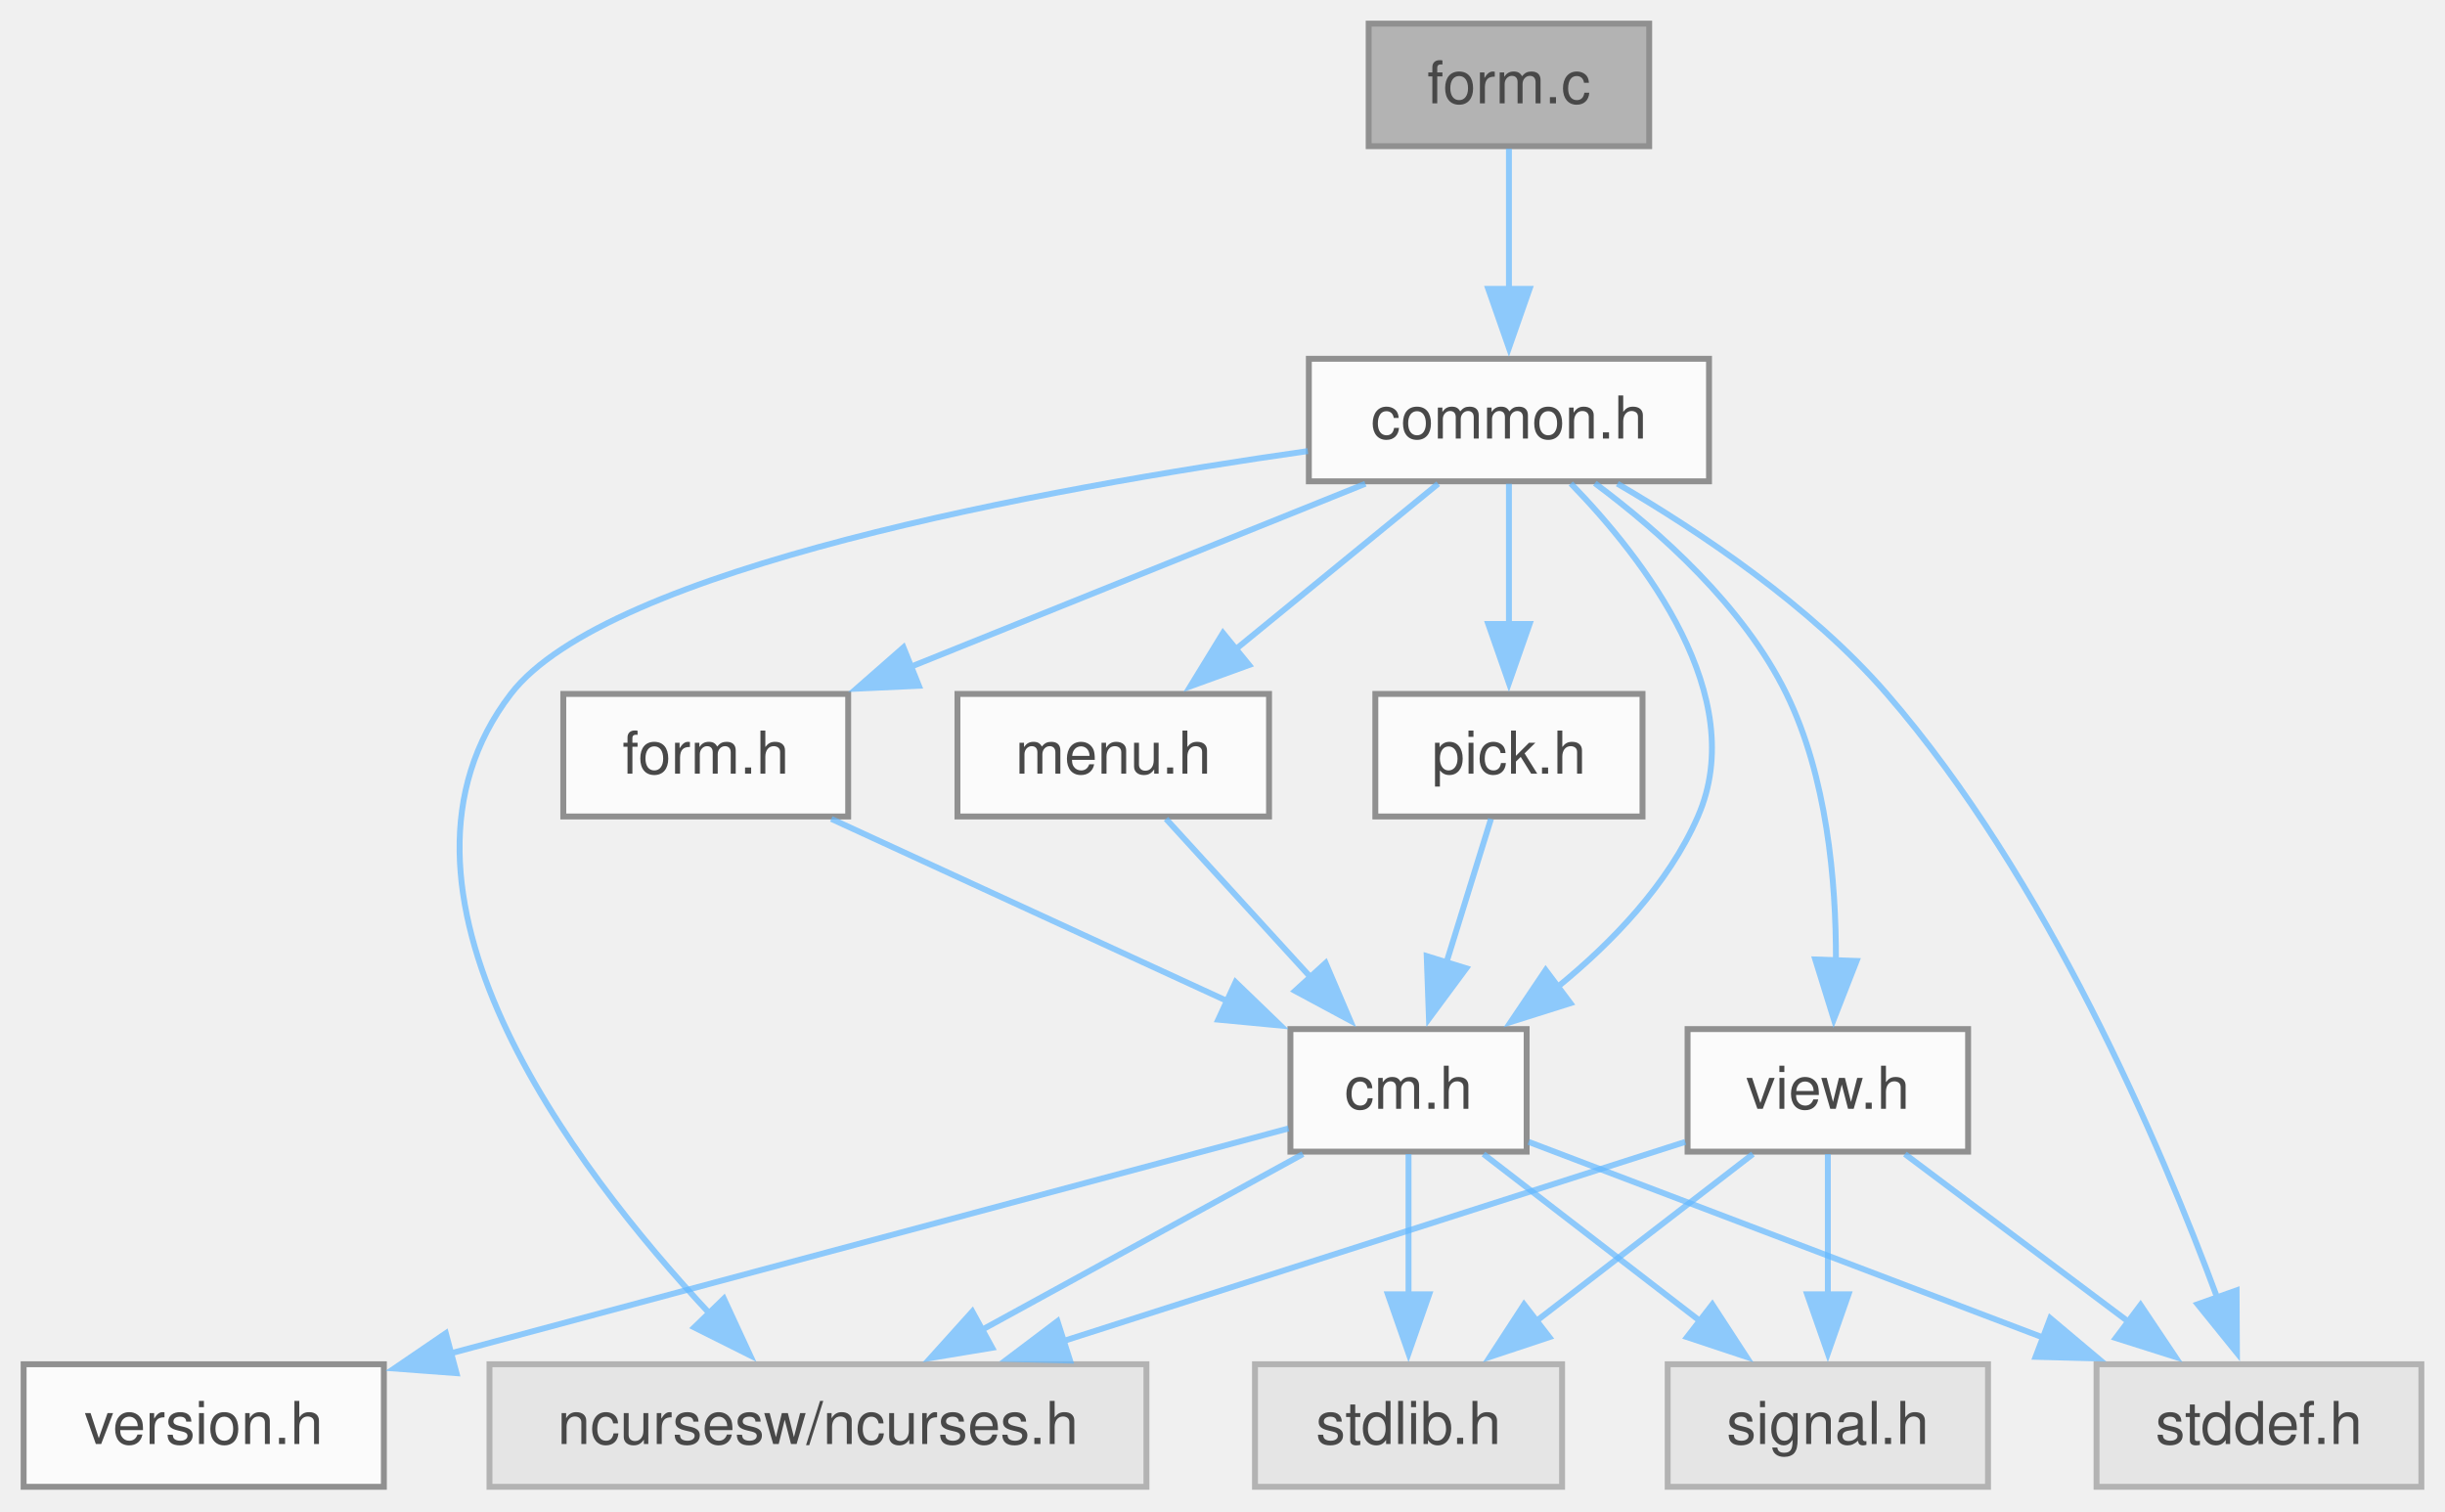
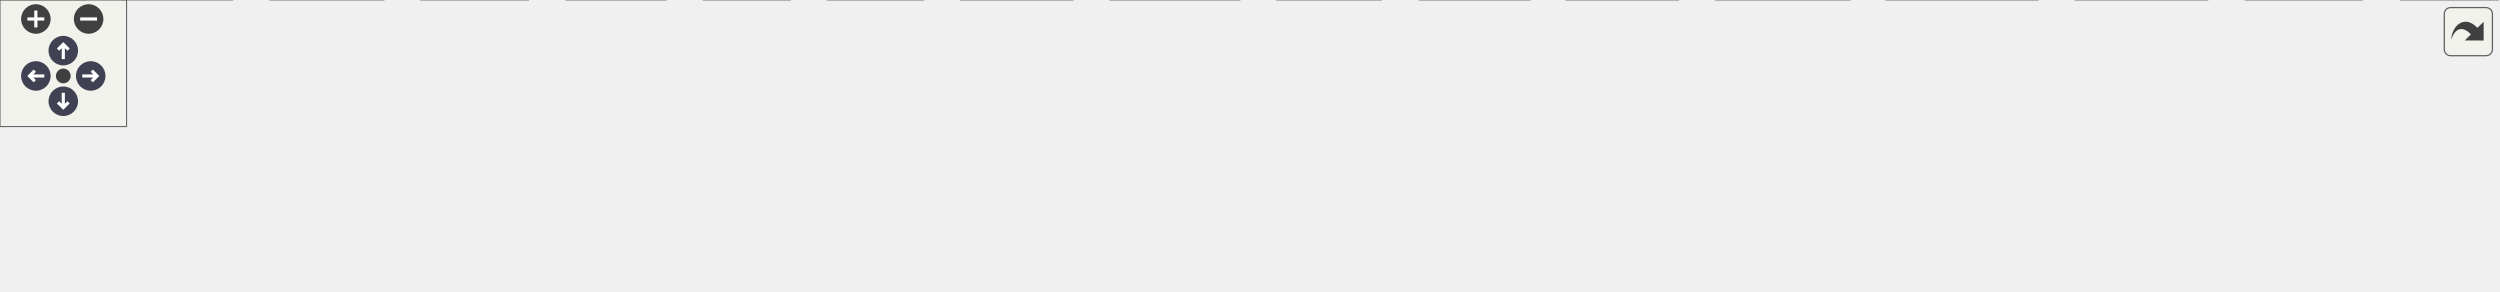
- <svg xmlns="http://www.w3.org/2000/svg" xmlns:xlink="http://www.w3.org/1999/xlink" width="414pt" height="256pt" viewBox="0.00 0.00 414.00 256.00">
-   <svg id="main" version="1.1" xml:space="preserve">
-     <style type="text/css">
+ <svg xmlns="http://www.w3.org/2000/svg" xmlns:xlink="http://www.w3.org/1999/xlink" id="main" version="1.1" xml:space="preserve">
+   <style type="text/css">
.node, .edge {opacity: 0.7;}
.node.selected, .edge.selected {opacity: 1;}
.edge:hover path { stroke: red; }
.edge:hover polygon { stroke: red; fill: red; }
</style>
-     <svg id="graph" class="graph">
-       <g id="graph0" class="graph" transform="scale(1 1) rotate(0) translate(4 251.75)">
-         <g id="Node000001" class="node">
-           <g id="a_Node000001">
-             <a xlink:title="Command Line Start-up for C-Menu Form.">
-               <polygon fill="#999999" stroke="#666666" points="275.25,-247.75 227.75,-247.75 227.75,-227 275.25,-227 275.25,-247.75" />
-               <text xml:space="preserve" text-anchor="middle" x="251.5" y="-234.25" font-family="Helvetica,sans-Serif" font-size="10.00">form.c</text>
-             </a>
-           </g>
-         </g>
-         <g id="Node000002" class="node">
-           <g id="a_Node000002">
-             <a xlink:href="../../de/d55/a00323.html" target="_top" xlink:title="Headder for C-Menu Menu, Form, Pick, and View components.">
-               <polygon fill="white" stroke="#666666" points="285.38,-191 217.62,-191 217.62,-170.25 285.38,-170.25 285.38,-191" />
-               <text xml:space="preserve" text-anchor="middle" x="251.5" y="-177.5" font-family="Helvetica,sans-Serif" font-size="10.00">common.h</text>
-             </a>
-           </g>
-         </g>
-         <g id="edge1_Node000001_Node000002" class="edge">
-           <g id="a_edge1_Node000001_Node000002">
-             <a xlink:title=" ">
-               <path fill="none" stroke="#63b8ff" d="M251.5,-226.59C251.5,-219.97 251.5,-210.97 251.5,-202.77" />
-               <polygon fill="#63b8ff" stroke="#63b8ff" points="255,-202.84 251.5,-192.84 248,-202.84 255,-202.84" />
-             </a>
-           </g>
-         </g>
-         <g id="Node000003" class="node">
-           <g id="a_Node000003">
-             <a xlink:title=" ">
-               <polygon fill="#e0e0e0" stroke="#999999" points="190.12,-20.75 78.88,-20.75 78.88,0 190.12,0 190.12,-20.75" />
-               <text xml:space="preserve" text-anchor="middle" x="134.5" y="-7.25" font-family="Helvetica,sans-Serif" font-size="10.00">ncursesw/ncurses.h</text>
-             </a>
-           </g>
-         </g>
-         <g id="edge2_Node000002_Node000003" class="edge">
-           <g id="a_edge2_Node000002_Node000003">
-             <a xlink:title=" ">
-               <path fill="none" stroke="#63b8ff" d="M217.45,-175.37C172.97,-169.03 98.82,-155.52 82.5,-134.25 57.28,-101.37 92.71,-54.43 116.33,-29.15" />
-               <polygon fill="#63b8ff" stroke="#63b8ff" points="118.57,-31.86 123.02,-22.25 113.55,-26.99 118.57,-31.86" />
-             </a>
-           </g>
-         </g>
-         <g id="Node000004" class="node">
-           <g id="a_Node000004">
-             <a xlink:href="../../d8/d23/a00326.html" target="_top" xlink:title="Headder for C-Menu API library, libcm.so.">
-               <polygon fill="white" stroke="#666666" points="254.5,-77.5 214.5,-77.5 214.5,-56.75 254.5,-56.75 254.5,-77.5" />
-               <text xml:space="preserve" text-anchor="middle" x="234.5" y="-64" font-family="Helvetica,sans-Serif" font-size="10.00">cm.h</text>
-             </a>
-           </g>
-         </g>
-         <g id="edge3_Node000002_Node000004" class="edge">
-           <g id="a_edge3_Node000002_Node000004">
-             <a xlink:title=" ">
-               <path fill="none" stroke="#63b8ff" d="M261.98,-169.88C274.41,-157.08 292.38,-133.84 283.5,-113.5 278.49,-102.03 268.98,-92.16 259.67,-84.58" />
-               <polygon fill="#63b8ff" stroke="#63b8ff" points="261.91,-81.89 251.8,-78.7 257.72,-87.49 261.91,-81.89" />
-             </a>
-           </g>
-         </g>
-         <g id="Node000007" class="node">
-           <g id="a_Node000007">
-             <a xlink:title=" ">
-               <polygon fill="#e0e0e0" stroke="#999999" points="406,-20.75 351,-20.75 351,0 406,0 406,-20.75" />
-               <text xml:space="preserve" text-anchor="middle" x="378.5" y="-7.25" font-family="Helvetica,sans-Serif" font-size="10.00">stddef.h</text>
-             </a>
-           </g>
-         </g>
-         <g id="edge20_Node000002_Node000007" class="edge">
-           <g id="a_edge20_Node000002_Node000007">
-             <a xlink:title=" ">
-               <path fill="none" stroke="#63b8ff" d="M269.87,-169.85C283.75,-161.75 302.57,-149.18 315.5,-134.25 342.6,-102.97 361.8,-57.99 371.43,-32.02" />
-               <polygon fill="#63b8ff" stroke="#63b8ff" points="374.71,-33.26 374.77,-22.67 368.11,-30.91 374.71,-33.26" />
-             </a>
-           </g>
-         </g>
-         <g id="Node000009" class="node">
-           <g id="a_Node000009">
-             <a xlink:href="../../dd/de2/a00320.html" target="_top" xlink:title="Form data structures, enums, types, end external declarations.">
-               <polygon fill="white" stroke="#666666" points="139.62,-134.25 91.38,-134.25 91.38,-113.5 139.62,-113.5 139.62,-134.25" />
-               <text xml:space="preserve" text-anchor="middle" x="115.5" y="-120.75" font-family="Helvetica,sans-Serif" font-size="10.00">form.h</text>
-             </a>
-           </g>
-         </g>
-         <g id="edge9_Node000002_Node000009" class="edge">
-           <g id="a_edge9_Node000002_Node000009">
-             <a xlink:title=" ">
-               <path fill="none" stroke="#63b8ff" d="M227.19,-169.84C205.72,-161.19 174.18,-148.5 150.09,-138.8" />
-               <polygon fill="#63b8ff" stroke="#63b8ff" points="151.59,-135.63 141.01,-135.14 148.98,-142.13 151.59,-135.63" />
-             </a>
-           </g>
-         </g>
-         <g id="Node000010" class="node">
-           <g id="a_Node000010">
-             <a xlink:href="../../da/de0/a00317.html" target="_top" xlink:title="Menu data structures, enums, types, end external declarations.">
-               <polygon fill="white" stroke="#666666" points="210.88,-134.25 158.12,-134.25 158.12,-113.5 210.88,-113.5 210.88,-134.25" />
-               <text xml:space="preserve" text-anchor="middle" x="184.5" y="-120.75" font-family="Helvetica,sans-Serif" font-size="10.00">menu.h</text>
-             </a>
-           </g>
-         </g>
-         <g id="edge11_Node000002_Node000010" class="edge">
-           <g id="a_edge11_Node000002_Node000010">
-             <a xlink:title=" ">
-               <path fill="none" stroke="#63b8ff" d="M239.52,-169.84C229.99,-162.05 216.44,-150.97 205.17,-141.76" />
-               <polygon fill="#63b8ff" stroke="#63b8ff" points="207.5,-139.15 197.55,-135.54 203.08,-144.57 207.5,-139.15" />
-             </a>
-           </g>
-         </g>
-         <g id="Node000011" class="node">
-           <g id="a_Node000011">
-             <a xlink:href="../../d0/d39/a00314.html" target="_top" xlink:title="Pick data structures, enums, types, end external declarations.">
-               <polygon fill="white" stroke="#666666" points="274.12,-134.25 228.88,-134.25 228.88,-113.5 274.12,-113.5 274.12,-134.25" />
-               <text xml:space="preserve" text-anchor="middle" x="251.5" y="-120.75" font-family="Helvetica,sans-Serif" font-size="10.00">pick.h</text>
-             </a>
-           </g>
-         </g>
-         <g id="edge13_Node000002_Node000011" class="edge">
-           <g id="a_edge13_Node000002_Node000011">
-             <a xlink:title=" ">
-               <path fill="none" stroke="#63b8ff" d="M251.5,-169.84C251.5,-163.22 251.5,-154.22 251.5,-146.02" />
-               <polygon fill="#63b8ff" stroke="#63b8ff" points="255,-146.09 251.5,-136.09 248,-146.09 255,-146.09" />
-             </a>
-           </g>
-         </g>
-         <g id="Node000012" class="node">
-           <g id="a_Node000012">
-             <a xlink:href="../../d5/d0f/a00308.html" target="_top" xlink:title="View data structures, enums, types, end external declarations.">
-               <polygon fill="white" stroke="#666666" points="329.25,-77.5 281.75,-77.5 281.75,-56.75 329.25,-56.75 329.25,-77.5" />
-               <text xml:space="preserve" text-anchor="middle" x="305.5" y="-64" font-family="Helvetica,sans-Serif" font-size="10.00">view.h</text>
-             </a>
-           </g>
-         </g>
-         <g id="edge15_Node000002_Node000012" class="edge">
-           <g id="a_edge15_Node000002_Node000012">
-             <a xlink:title=" ">
-               <path fill="none" stroke="#63b8ff" d="M266.05,-169.93C276.97,-161.8 291.23,-149.13 298.5,-134.25 305.33,-120.26 306.91,-102.65 306.87,-89.13" />
-               <polygon fill="#63b8ff" stroke="#63b8ff" points="310.37,-89.04 306.51,-79.17 303.37,-89.29 310.37,-89.04" />
-             </a>
-           </g>
-         </g>
-         <g id="edge5_Node000004_Node000003" class="edge">
-           <g id="a_edge5_Node000004_Node000003">
-             <a xlink:title=" ">
-               <path fill="none" stroke="#63b8ff" d="M216.62,-56.34C201.41,-48.01 179.31,-35.91 161.87,-26.36" />
-               <polygon fill="#63b8ff" stroke="#63b8ff" points="164,-23.54 153.55,-21.81 160.64,-29.68 164,-23.54" />
-             </a>
-           </g>
-         </g>
-         <g id="Node000005" class="node">
-           <g id="a_Node000005">
-             <a xlink:href="../../d1/d5d/a00311.html" target="_top" xlink:title=" ">
-               <polygon fill="white" stroke="#666666" points="61,-20.75 0,-20.75 0,0 61,0 61,-20.75" />
-               <text xml:space="preserve" text-anchor="middle" x="30.5" y="-7.25" font-family="Helvetica,sans-Serif" font-size="10.00">version.h</text>
-             </a>
-           </g>
-         </g>
-         <g id="edge4_Node000004_Node000005" class="edge">
-           <g id="a_edge4_Node000004_Node000005">
-             <a xlink:title=" ">
-               <path fill="none" stroke="#63b8ff" d="M214.19,-60.68C181.26,-51.84 115.53,-34.2 72.29,-22.59" />
-               <polygon fill="#63b8ff" stroke="#63b8ff" points="73.3,-19.24 62.74,-20.03 71.49,-26 73.3,-19.24" />
-             </a>
-           </g>
-         </g>
-         <g id="Node000006" class="node">
-           <g id="a_Node000006">
-             <a xlink:title=" ">
-               <polygon fill="#e0e0e0" stroke="#999999" points="332.62,-20.75 278.38,-20.75 278.38,0 332.62,0 332.62,-20.75" />
-               <text xml:space="preserve" text-anchor="middle" x="305.5" y="-7.25" font-family="Helvetica,sans-Serif" font-size="10.00">signal.h</text>
-             </a>
-           </g>
-         </g>
-         <g id="edge6_Node000004_Node000006" class="edge">
-           <g id="a_edge6_Node000004_Node000006">
-             <a xlink:title=" ">
-               <path fill="none" stroke="#63b8ff" d="M247.19,-56.34C257.39,-48.47 271.94,-37.25 283.96,-27.99" />
-               <polygon fill="#63b8ff" stroke="#63b8ff" points="285.94,-30.88 291.72,-22 281.66,-25.34 285.94,-30.88" />
-             </a>
-           </g>
-         </g>
-         <g id="edge7_Node000004_Node000007" class="edge">
-           <g id="a_edge7_Node000004_Node000007">
-             <a xlink:title=" ">
-               <path fill="none" stroke="#63b8ff" d="M254.83,-58.4C277.48,-49.78 314.56,-35.69 342.22,-25.17" />
-               <polygon fill="#63b8ff" stroke="#63b8ff" points="343.16,-28.55 351.27,-21.73 340.68,-22.01 343.16,-28.55" />
-             </a>
-           </g>
-         </g>
-         <g id="Node000008" class="node">
-           <g id="a_Node000008">
-             <a xlink:title=" ">
-               <polygon fill="#e0e0e0" stroke="#999999" points="260.5,-20.75 208.5,-20.75 208.5,0 260.5,0 260.5,-20.75" />
-               <text xml:space="preserve" text-anchor="middle" x="234.5" y="-7.25" font-family="Helvetica,sans-Serif" font-size="10.00">stdlib.h</text>
-             </a>
-           </g>
-         </g>
-         <g id="edge8_Node000004_Node000008" class="edge">
-           <g id="a_edge8_Node000004_Node000008">
-             <a xlink:title=" ">
-               <path fill="none" stroke="#63b8ff" d="M234.5,-56.34C234.5,-49.72 234.5,-40.72 234.5,-32.52" />
-               <polygon fill="#63b8ff" stroke="#63b8ff" points="238,-32.59 234.5,-22.59 231,-32.59 238,-32.59" />
-             </a>
-           </g>
-         </g>
-         <g id="edge10_Node000009_Node000004" class="edge">
-           <g id="a_edge10_Node000009_Node000004">
-             <a xlink:title=" ">
-               <path fill="none" stroke="#63b8ff" d="M136.77,-113.09C155.45,-104.5 182.83,-91.9 203.86,-82.22" />
-               <polygon fill="#63b8ff" stroke="#63b8ff" points="205.21,-85.45 212.83,-78.1 202.28,-79.1 205.21,-85.45" />
-             </a>
-           </g>
-         </g>
-         <g id="edge12_Node000010_Node000004" class="edge">
-           <g id="a_edge12_Node000010_Node000004">
-             <a xlink:title=" ">
-               <path fill="none" stroke="#63b8ff" d="M193.44,-113.09C200.26,-105.61 209.86,-95.11 218.06,-86.13" />
-               <polygon fill="#63b8ff" stroke="#63b8ff" points="220.46,-88.69 224.62,-78.95 215.29,-83.97 220.46,-88.69" />
-             </a>
-           </g>
-         </g>
-         <g id="edge14_Node000011_Node000004" class="edge">
-           <g id="a_edge14_Node000011_Node000004">
-             <a xlink:title=" ">
-               <path fill="none" stroke="#63b8ff" d="M248.46,-113.09C246.36,-106.31 243.48,-97.05 240.89,-88.69" />
-               <polygon fill="#63b8ff" stroke="#63b8ff" points="244.27,-87.79 237.96,-79.27 237.58,-89.86 244.27,-87.79" />
-             </a>
-           </g>
-         </g>
-         <g id="edge16_Node000012_Node000003" class="edge">
-           <g id="a_edge16_Node000012_Node000003">
-             <a xlink:title=" ">
-               <path fill="none" stroke="#63b8ff" d="M281.36,-58.4C253.98,-49.63 208.86,-35.18 175.85,-24.61" />
-               <polygon fill="#63b8ff" stroke="#63b8ff" points="177.19,-21.37 166.6,-21.65 175.06,-28.04 177.19,-21.37" />
-             </a>
-           </g>
-         </g>
-         <g id="edge17_Node000012_Node000006" class="edge">
-           <g id="a_edge17_Node000012_Node000006">
-             <a xlink:title=" ">
-               <path fill="none" stroke="#63b8ff" d="M305.5,-56.34C305.5,-49.72 305.5,-40.72 305.5,-32.52" />
-               <polygon fill="#63b8ff" stroke="#63b8ff" points="309,-32.59 305.5,-22.59 302,-32.59 309,-32.59" />
-             </a>
-           </g>
-         </g>
-         <g id="edge18_Node000012_Node000007" class="edge">
-           <g id="a_edge18_Node000012_Node000007">
-             <a xlink:title=" ">
-               <path fill="none" stroke="#63b8ff" d="M318.55,-56.34C329.14,-48.4 344.29,-37.03 356.72,-27.71" />
-               <polygon fill="#63b8ff" stroke="#63b8ff" points="358.45,-30.79 364.35,-21.99 354.25,-25.19 358.45,-30.79" />
-             </a>
-           </g>
-         </g>
-         <g id="edge19_Node000012_Node000008" class="edge">
-           <g id="a_edge19_Node000012_Node000008">
-             <a xlink:title=" ">
-               <path fill="none" stroke="#63b8ff" d="M292.81,-56.34C282.61,-48.47 268.06,-37.25 256.04,-27.99" />
-               <polygon fill="#63b8ff" stroke="#63b8ff" points="258.34,-25.34 248.28,-22 254.06,-30.88 258.34,-25.34" />
-             </a>
-           </g>
-         </g>
-       </g>
-     </svg>
+   <defs>
+     <circle id="rim" cx="0" cy="0" r="7" />
+     <circle id="rim2" cx="0" cy="0" r="3.5" />
+     <g id="zoomPlus">
+       <use xlink:href="#rim" fill="#404040">
+         <set attributeName="fill" to="#808080" begin="zoomplus.mouseover" end="zoomplus.mouseout" />
+       </use>
+       <path d="M-4,0h8M0,-4v8" fill="none" stroke="white" stroke-width="1.5" pointer-events="none" />
+     </g>
+     <g id="zoomMin">
+       <use xlink:href="#rim" fill="#404040">
+         <set attributeName="fill" to="#808080" begin="zoomminus.mouseover" end="zoomminus.mouseout" />
+       </use>
+       <path d="M-4,0h8" fill="none" stroke="white" stroke-width="1.5" pointer-events="none" />
+     </g>
+     <g id="arrowUp" transform="translate(30 24)">
+       <use xlink:href="#rim" />
+       <path pointer-events="none" fill="none" stroke="white" stroke-width="1.5" d="M0,-3.0v7 M-2.5,-0.5L0,-3.0L2.5,-0.5" />
+     </g>
+     <g id="arrowRight" transform="rotate(90) translate(36 -43)">
+       <use xlink:href="#rim" />
+       <path pointer-events="none" fill="none" stroke="white" stroke-width="1.5" d="M0,-3.0v7 M-2.5,-0.5L0,-3.0L2.5,-0.5" />
+     </g>
+     <g id="arrowDown" transform="rotate(180) translate(-30 -48)">
+       <use xlink:href="#rim" />
+       <path pointer-events="none" fill="none" stroke="white" stroke-width="1.5" d="M0,-3.0v7 M-2.5,-0.5L0,-3.0L2.5,-0.5" />
+     </g>
+     <g id="arrowLeft" transform="rotate(270) translate(-36 17)">
+       <use xlink:href="#rim" />
+       <path pointer-events="none" fill="none" stroke="white" stroke-width="1.5" d="M0,-3.0v7 M-2.5,-0.5L0,-3.0L2.5,-0.5" />
+     </g>
+     <g id="resetDef">
+       <use xlink:href="#rim2" fill="#404040">
+         <set attributeName="fill" to="#808080" begin="reset.mouseover" end="reset.mouseout" />
+       </use>
+     </g>
+   </defs>
+   <svg id="graph" class="graph">
+     <g id="viewport">
+       <g id="Node000001" class="node">
+         <g id="a_Node000001">
+           <a xlink:title="General utility functions.">
+             <polygon fill="#999999" stroke="#666666" points="578.88,-77.5 535.12,-77.5 535.12,-56.75 578.88,-56.75 578.88,-77.5" />
+             <text xml:space="preserve" text-anchor="middle" x="557" y="-64" font-family="Helvetica,sans-Serif" font-size="10.00">futil.c</text>
+           </a>
+         </g>
+       </g>
+       <g id="Node000002" class="node">
+         <g id="a_Node000002">
+           <a xlink:title=" ">
+             <polygon fill="#e0e0e0" stroke="#999999" points="40,-20.75 0,-20.75 0,0 40,0 40,-20.75" />
+             <text xml:space="preserve" text-anchor="middle" x="20" y="-7.25" font-family="Helvetica,sans-Serif" font-size="10.00">cm.h</text>
+           </a>
+         </g>
+       </g>
+       <g id="edge1_Node000001_Node000002" class="edge">
+         <g id="a_edge1_Node000001_Node000002">
+           <a xlink:title=" ">
+             <path fill="none" stroke="#63b8ff" d="M534.71,-65.9C464.66,-64.84 242.7,-58.67 51.54,-20.85" />
+             <polygon fill="#63b8ff" stroke="#63b8ff" points="52.42,-17.46 41.93,-18.91 51.04,-24.32 52.42,-17.46" />
+           </a>
+         </g>
+       </g>
+       <g id="Node000003" class="node">
+         <g id="a_Node000003">
+           <a xlink:title=" ">
+             <polygon fill="#e0e0e0" stroke="#999999" points="110,-20.75 58,-20.75 58,0 110,0 110,-20.75" />
+             <text xml:space="preserve" text-anchor="middle" x="84" y="-7.25" font-family="Helvetica,sans-Serif" font-size="10.00">ctype.h</text>
+           </a>
+         </g>
+       </g>
+       <g id="edge2_Node000001_Node000003" class="edge">
+         <g id="a_edge2_Node000001_Node000003">
+           <a xlink:title=" ">
+             <path fill="none" stroke="#63b8ff" d="M534.95,-65.08C471.92,-61.83 285.51,-50.41 121.54,-20.95" />
+             <polygon fill="#63b8ff" stroke="#63b8ff" points="122.23,-17.52 111.76,-19.16 120.97,-24.4 122.23,-17.52" />
+           </a>
+         </g>
+       </g>
+       <g id="Node000004" class="node">
+         <g id="a_Node000004">
+           <a xlink:title=" ">
+             <polygon fill="#e0e0e0" stroke="#999999" points="181.75,-20.75 128.25,-20.75 128.25,0 181.75,0 181.75,-20.75" />
+             <text xml:space="preserve" text-anchor="middle" x="155" y="-7.25" font-family="Helvetica,sans-Serif" font-size="10.00">dirent.h</text>
+           </a>
+         </g>
+       </g>
+       <g id="edge3_Node000001_Node000004" class="edge">
+         <g id="a_edge3_Node000001_Node000004">
+           <a xlink:title=" ">
+             <path fill="none" stroke="#63b8ff" d="M534.98,-64.41C479.34,-59.87 328.47,-46.22 193.01,-20.91" />
+             <polygon fill="#63b8ff" stroke="#63b8ff" points="194,-17.53 183.53,-19.11 192.7,-24.41 194,-17.53" />
+           </a>
+         </g>
+       </g>
+       <g id="Node000005" class="node">
+         <g id="a_Node000005">
+           <a xlink:title=" ">
+             <polygon fill="#e0e0e0" stroke="#999999" points="250.25,-20.75 199.75,-20.75 199.75,0 250.25,0 250.25,-20.75" />
+             <text xml:space="preserve" text-anchor="middle" x="225" y="-7.25" font-family="Helvetica,sans-Serif" font-size="10.00">errno.h</text>
+           </a>
+         </g>
+       </g>
+       <g id="edge4_Node000001_Node000005" class="edge">
+         <g id="a_edge4_Node000001_Node000005">
+           <a xlink:title=" ">
+             <path fill="none" stroke="#63b8ff" d="M534.87,-63.59C486.97,-57.93 369.96,-43.13 261.66,-20.88" />
+             <polygon fill="#63b8ff" stroke="#63b8ff" points="262.52,-17.49 252.02,-18.87 261.09,-24.34 262.52,-17.49" />
+           </a>
+         </g>
+       </g>
+       <g id="Node000006" class="node">
+         <g id="a_Node000006">
+           <a xlink:title=" ">
+             <polygon fill="#e0e0e0" stroke="#999999" points="315.38,-20.75 268.62,-20.75 268.62,0 315.38,0 315.38,-20.75" />
+             <text xml:space="preserve" text-anchor="middle" x="292" y="-7.25" font-family="Helvetica,sans-Serif" font-size="10.00">fcntl.h</text>
+           </a>
+         </g>
+       </g>
+       <g id="edge5_Node000001_Node000006" class="edge">
+         <g id="a_edge5_Node000001_Node000006">
+           <a xlink:title=" ">
+             <path fill="none" stroke="#63b8ff" d="M534.8,-62.42C495.12,-55.66 409.24,-40.43 326.81,-21.01" />
+             <polygon fill="#63b8ff" stroke="#63b8ff" points="327.74,-17.64 317.2,-18.72 326.12,-24.45 327.74,-17.64" />
+           </a>
+         </g>
+       </g>
+       <g id="Node000007" class="node">
+         <g id="a_Node000007">
+           <a xlink:title=" ">
+             <polygon fill="#e0e0e0" stroke="#999999" points="374.38,-20.75 333.62,-20.75 333.62,0 374.38,0 374.38,-20.75" />
+             <text xml:space="preserve" text-anchor="middle" x="354" y="-7.25" font-family="Helvetica,sans-Serif" font-size="10.00">grp.h</text>
+           </a>
+         </g>
+       </g>
+       <g id="edge6_Node000001_Node000007" class="edge">
+         <g id="a_edge6_Node000001_Node000007">
+           <a xlink:title=" ">
+             <path fill="none" stroke="#63b8ff" d="M534.64,-60.73C503.36,-53.09 444.52,-38.39 385.82,-21.46" />
+             <polygon fill="#63b8ff" stroke="#63b8ff" points="386.9,-18.13 376.32,-18.7 384.94,-24.85 386.9,-18.13" />
+           </a>
+         </g>
+       </g>
+       <g id="Node000008" class="node">
+         <g id="a_Node000008">
+           <a xlink:title=" ">
+             <polygon fill="#e0e0e0" stroke="#999999" points="437.62,-20.75 392.38,-20.75 392.38,0 437.62,0 437.62,-20.75" />
+             <text xml:space="preserve" text-anchor="middle" x="415" y="-7.25" font-family="Helvetica,sans-Serif" font-size="10.00">pwd.h</text>
+           </a>
+         </g>
+       </g>
+       <g id="edge7_Node000001_Node000008" class="edge">
+         <g id="a_edge7_Node000001_Node000008">
+           <a xlink:title=" ">
+             <path fill="none" stroke="#63b8ff" d="M534.81,-57.57C511.64,-48.64 475.02,-34.52 448.36,-24.24" />
+             <polygon fill="#63b8ff" stroke="#63b8ff" points="449.97,-21.11 439.38,-20.78 447.46,-27.64 449.97,-21.11" />
+           </a>
+         </g>
+       </g>
+       <g id="Node000009" class="node">
+         <g id="a_Node000009">
+           <a xlink:title=" ">
+             <polygon fill="#e0e0e0" stroke="#999999" points="508.38,-20.75 455.62,-20.75 455.62,0 508.38,0 508.38,-20.75" />
+             <text xml:space="preserve" text-anchor="middle" x="482" y="-7.25" font-family="Helvetica,sans-Serif" font-size="10.00">regex.h</text>
+           </a>
+         </g>
+       </g>
+       <g id="edge8_Node000001_Node000009" class="edge">
+         <g id="a_edge8_Node000001_Node000009">
+           <a xlink:title=" ">
+             <path fill="none" stroke="#63b8ff" d="M543.59,-56.34C532.71,-48.4 517.14,-37.03 504.38,-27.71" />
+             <polygon fill="#63b8ff" stroke="#63b8ff" points="506.66,-25.04 496.51,-21.97 502.53,-30.69 506.66,-25.04" />
+           </a>
+         </g>
+       </g>
+       <g id="Node000010" class="node">
+         <g id="a_Node000010">
+           <a xlink:title=" ">
+             <polygon fill="#e0e0e0" stroke="#999999" points="587.5,-20.75 526.5,-20.75 526.5,0 587.5,0 587.5,-20.75" />
+             <text xml:space="preserve" text-anchor="middle" x="557" y="-7.25" font-family="Helvetica,sans-Serif" font-size="10.00">stdbool.h</text>
+           </a>
+         </g>
+       </g>
+       <g id="edge9_Node000001_Node000010" class="edge">
+         <g id="a_edge9_Node000001_Node000010">
+           <a xlink:title=" ">
+             <path fill="none" stroke="#63b8ff" d="M557,-56.34C557,-49.72 557,-40.72 557,-32.52" />
+             <polygon fill="#63b8ff" stroke="#63b8ff" points="560.5,-32.59 557,-22.59 553.5,-32.59 560.5,-32.59" />
+           </a>
+         </g>
+       </g>
+       <g id="Node000011" class="node">
+         <g id="a_Node000011">
+           <a xlink:title=" ">
+             <polygon fill="#e0e0e0" stroke="#999999" points="654.5,-20.75 605.5,-20.75 605.5,0 654.5,0 654.5,-20.75" />
+             <text xml:space="preserve" text-anchor="middle" x="630" y="-7.25" font-family="Helvetica,sans-Serif" font-size="10.00">stdio.h</text>
+           </a>
+         </g>
+       </g>
+       <g id="edge10_Node000001_Node000011" class="edge">
+         <g id="a_edge10_Node000001_Node000011">
+           <a xlink:title=" ">
+             <path fill="none" stroke="#63b8ff" d="M570.05,-56.34C580.64,-48.4 595.79,-37.03 608.22,-27.71" />
+             <polygon fill="#63b8ff" stroke="#63b8ff" points="609.95,-30.79 615.85,-21.99 605.75,-25.19 609.95,-30.79" />
+           </a>
+         </g>
+       </g>
+       <g id="Node000012" class="node">
+         <g id="a_Node000012">
+           <a xlink:title=" ">
+             <polygon fill="#e0e0e0" stroke="#999999" points="725,-20.75 673,-20.75 673,0 725,0 725,-20.75" />
+             <text xml:space="preserve" text-anchor="middle" x="699" y="-7.25" font-family="Helvetica,sans-Serif" font-size="10.00">stdlib.h</text>
+           </a>
+         </g>
+       </g>
+       <g id="edge11_Node000001_Node000012" class="edge">
+         <g id="a_edge11_Node000001_Node000012">
+           <a xlink:title=" ">
+             <path fill="none" stroke="#63b8ff" d="M579.19,-57.57C601.57,-48.94 636.51,-35.47 662.89,-25.3" />
+             <polygon fill="#63b8ff" stroke="#63b8ff" points="664.13,-28.57 672.2,-21.71 661.61,-22.04 664.13,-28.57" />
+           </a>
+         </g>
+       </g>
+       <g id="Node000013" class="node">
+         <g id="a_Node000013">
+           <a xlink:title=" ">
+             <polygon fill="#e0e0e0" stroke="#999999" points="795.38,-20.75 742.62,-20.75 742.62,0 795.38,0 795.38,-20.75" />
+             <text xml:space="preserve" text-anchor="middle" x="769" y="-7.25" font-family="Helvetica,sans-Serif" font-size="10.00">string.h</text>
+           </a>
+         </g>
+       </g>
+       <g id="edge12_Node000001_Node000013" class="edge">
+         <g id="a_edge12_Node000001_Node000013">
+           <a xlink:title=" ">
+             <path fill="none" stroke="#63b8ff" d="M579.37,-60.47C611.07,-52.44 671.14,-37.17 731.4,-21.41" />
+             <polygon fill="#63b8ff" stroke="#63b8ff" points="732,-24.87 740.79,-18.95 730.23,-18.1 732,-24.87" />
+           </a>
+         </g>
+       </g>
+       <g id="Node000014" class="node">
+         <g id="a_Node000014">
+           <a xlink:title=" ">
+             <polygon fill="#e0e0e0" stroke="#999999" points="876.62,-20.75 813.38,-20.75 813.38,0 876.62,0 876.62,-20.75" />
+             <text xml:space="preserve" text-anchor="middle" x="845" y="-7.25" font-family="Helvetica,sans-Serif" font-size="10.00">sys/stat.h</text>
+           </a>
+         </g>
+       </g>
+       <g id="edge13_Node000001_Node000014" class="edge">
+         <g id="a_edge13_Node000001_Node000014">
+           <a xlink:title=" ">
+             <path fill="none" stroke="#63b8ff" d="M579.2,-62.38C620.8,-55.28 713.55,-39.14 802.18,-21.05" />
+             <polygon fill="#63b8ff" stroke="#63b8ff" points="802.67,-24.52 811.76,-19.08 801.26,-17.67 802.67,-24.52" />
+           </a>
+         </g>
+       </g>
+       <g id="Node000015" class="node">
+         <g id="a_Node000015">
+           <a xlink:title=" ">
+             <polygon fill="#e0e0e0" stroke="#999999" points="965.75,-20.75 894.25,-20.75 894.25,0 965.75,0 965.75,-20.75" />
+             <text xml:space="preserve" text-anchor="middle" x="930" y="-7.25" font-family="Helvetica,sans-Serif" font-size="10.00">sys/types.h</text>
+           </a>
+         </g>
+       </g>
+       <g id="edge14_Node000001_Node000015" class="edge">
+         <g id="a_edge14_Node000001_Node000015">
+           <a xlink:title=" ">
+             <path fill="none" stroke="#63b8ff" d="M579.03,-63.65C630.47,-57.75 762.66,-41.9 882.81,-21.22" />
+             <polygon fill="#63b8ff" stroke="#63b8ff" points="883.28,-24.69 892.53,-19.52 882.08,-17.79 883.28,-24.69" />
+           </a>
+         </g>
+       </g>
+       <g id="Node000016" class="node">
+         <g id="a_Node000016">
+           <a xlink:title=" ">
+             <polygon fill="#e0e0e0" stroke="#999999" points="1046.25,-20.75 983.75,-20.75 983.75,0 1046.25,0 1046.25,-20.75" />
+             <text xml:space="preserve" text-anchor="middle" x="1015" y="-7.25" font-family="Helvetica,sans-Serif" font-size="10.00">termios.h</text>
+           </a>
+         </g>
+       </g>
+       <g id="edge15_Node000001_Node000016" class="edge">
+         <g id="a_edge15_Node000001_Node000016">
+           <a xlink:title=" ">
+             <path fill="none" stroke="#63b8ff" d="M579.34,-64.66C640.58,-60.46 816.47,-47.03 972.44,-21" />
+             <polygon fill="#63b8ff" stroke="#63b8ff" points="972.86,-24.48 982.14,-19.36 971.69,-17.58 972.86,-24.48" />
+           </a>
+         </g>
+       </g>
+       <g id="Node000017" class="node">
+         <g id="a_Node000017">
+           <a xlink:title=" ">
+             <polygon fill="#e0e0e0" stroke="#999999" points="1119.5,-20.75 1064.5,-20.75 1064.5,0 1119.5,0 1119.5,-20.75" />
+             <text xml:space="preserve" text-anchor="middle" x="1092" y="-7.25" font-family="Helvetica,sans-Serif" font-size="10.00">unistd.h</text>
+           </a>
+         </g>
+       </g>
+       <g id="edge16_Node000001_Node000017" class="edge">
+         <g id="a_edge16_Node000001_Node000017">
+           <a xlink:title=" ">
+             <path fill="none" stroke="#63b8ff" d="M579,-65.35C647.65,-62.69 864.05,-52.36 1052.96,-20.82" />
+             <polygon fill="#63b8ff" stroke="#63b8ff" points="1053.45,-24.29 1062.73,-19.17 1052.28,-17.39 1053.45,-24.29" />
+           </a>
+         </g>
+       </g>
+       <g id="Node000018" class="node">
+         <g id="a_Node000018">
+           <a xlink:title=" ">
+             <polygon fill="#e0e0e0" stroke="#999999" points="1184,-20.75 1138,-20.75 1138,0 1184,0 1184,-20.75" />
+             <text xml:space="preserve" text-anchor="middle" x="1161" y="-7.25" font-family="Helvetica,sans-Serif" font-size="10.00">wait.h</text>
+           </a>
+         </g>
+       </g>
+       <g id="edge17_Node000001_Node000018" class="edge">
+         <g id="a_edge17_Node000001_Node000018">
+           <a xlink:title=" ">
+             <path fill="none" stroke="#63b8ff" d="M579.3,-66C654.95,-65.23 908.75,-59.86 1126.4,-20.86" />
+             <polygon fill="#63b8ff" stroke="#63b8ff" points="1127.02,-24.31 1136.23,-19.07 1125.76,-17.42 1127.02,-24.31" />
+           </a>
+         </g>
+       </g>
+     </g>
+   </svg>
+   <g id="navigator" transform="translate(0 0)" fill="#404254">
+     <rect fill="#f2f5e9" fill-opacity="0.5" stroke="#606060" stroke-width=".5" x="0" y="0" width="60" height="60" />
+     <use id="zoomplus" xlink:href="#zoomPlus" x="17" y="9" />
+     <use id="zoomminus" xlink:href="#zoomMin" x="42" y="9" />
+     <use id="reset" xlink:href="#resetDef" x="30" y="36" />
+     <use id="arrowup" xlink:href="#arrowUp" x="0" y="0" />
+     <use id="arrowright" xlink:href="#arrowRight" x="0" y="0" />
+     <use id="arrowdown" xlink:href="#arrowDown" x="0" y="0" />
+     <use id="arrowleft" xlink:href="#arrowLeft" x="0" y="0" />
+   </g>
+   <svg viewBox="0 0 15 15" width="100%" height="30px" preserveAspectRatio="xMaxYMin meet">
+     <g id="arrow_out" transform="scale(0.3 0.3)">
+       <a xlink:href="a00285_org.svg" target="_base">
+         <rect id="button" ry="5" rx="5" y="6" x="6" height="38" width="38" fill="#f2f5e9" fill-opacity="0.5" stroke="#606060" stroke-width="1.0" />
+         <path id="arrow" d="M 11.5,31.437 C 11.94,20.098 22.043,11.323 32.159,21.979 L 37.069,17.246 C 37.069,17.246 37.088,32 37.088,32 L 22.16,31.978 C 22.16,31.978 26.998,27.14 26.998,27.14 C 18.529,18.264 13.292,25.23 11.5,31.437 z" style="fill:#404040;" />
+       </a>
+     </g>
  </svg>
  <style type="text/css">

[data-mouse-over-selected='false'] { opacity: 0.7; }
[data-mouse-over-selected='true']  { opacity: 1.0; }

</style>
</svg>
